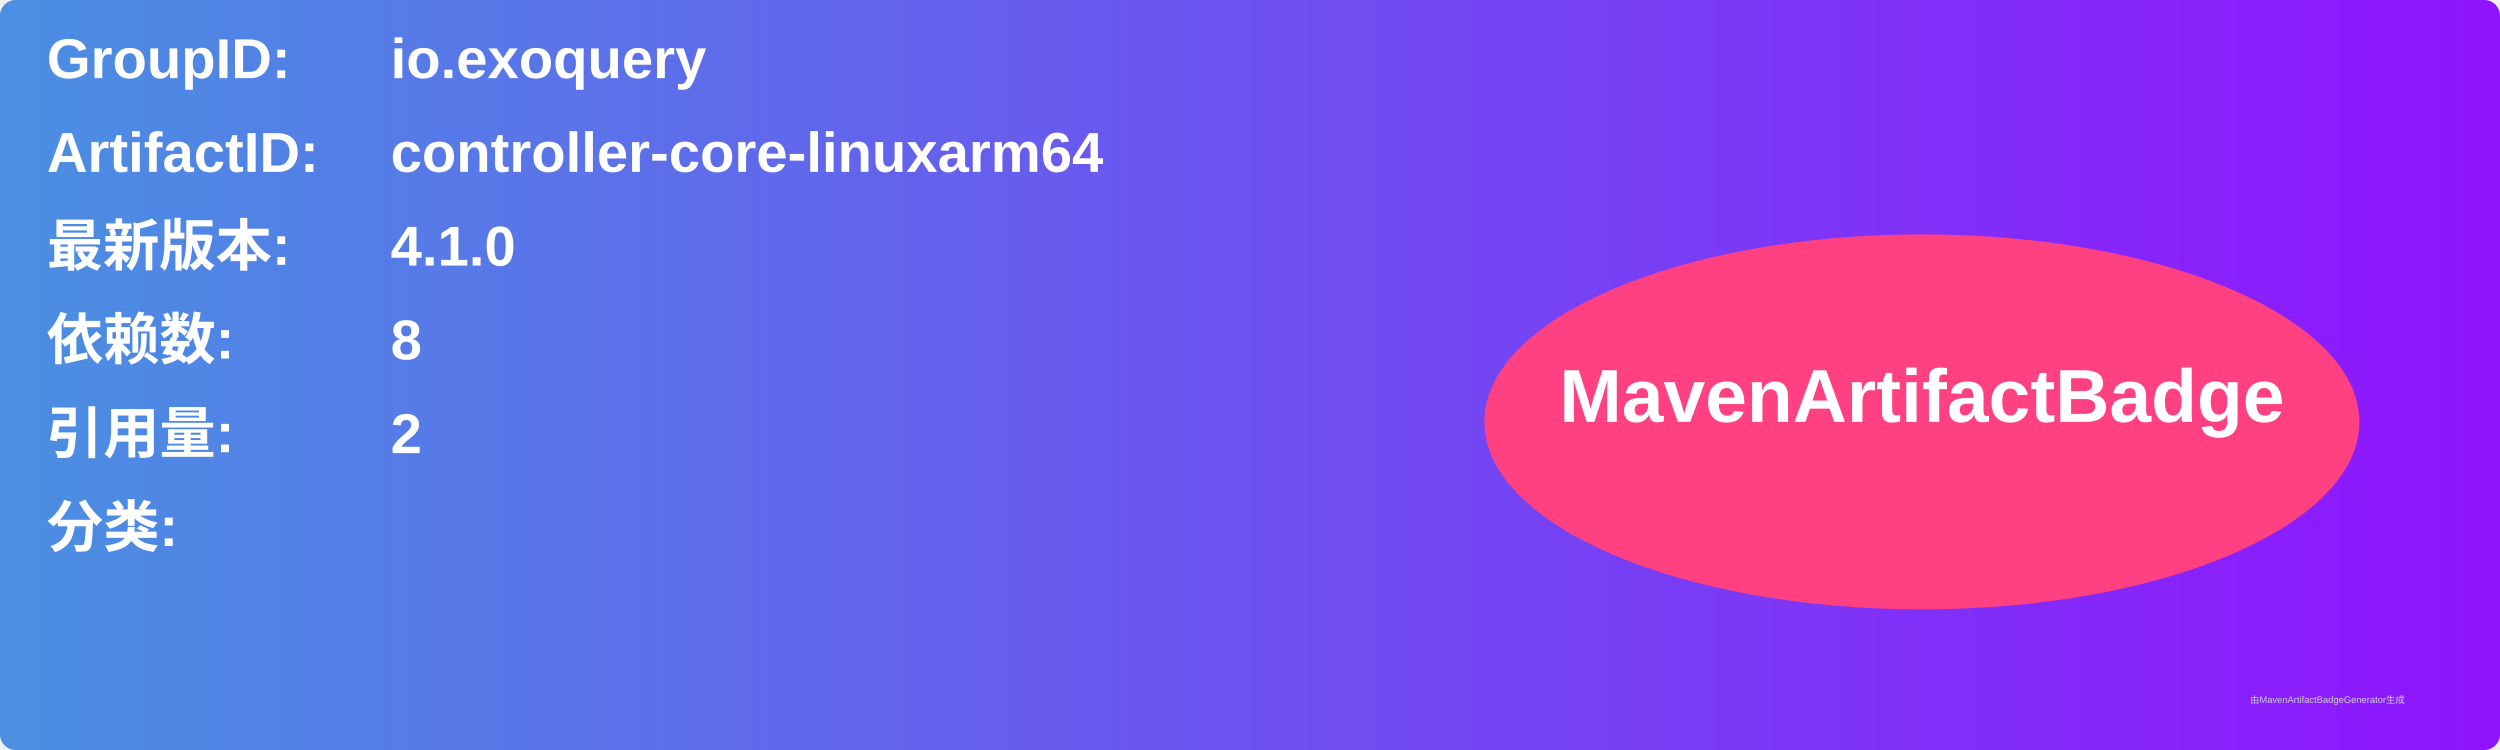
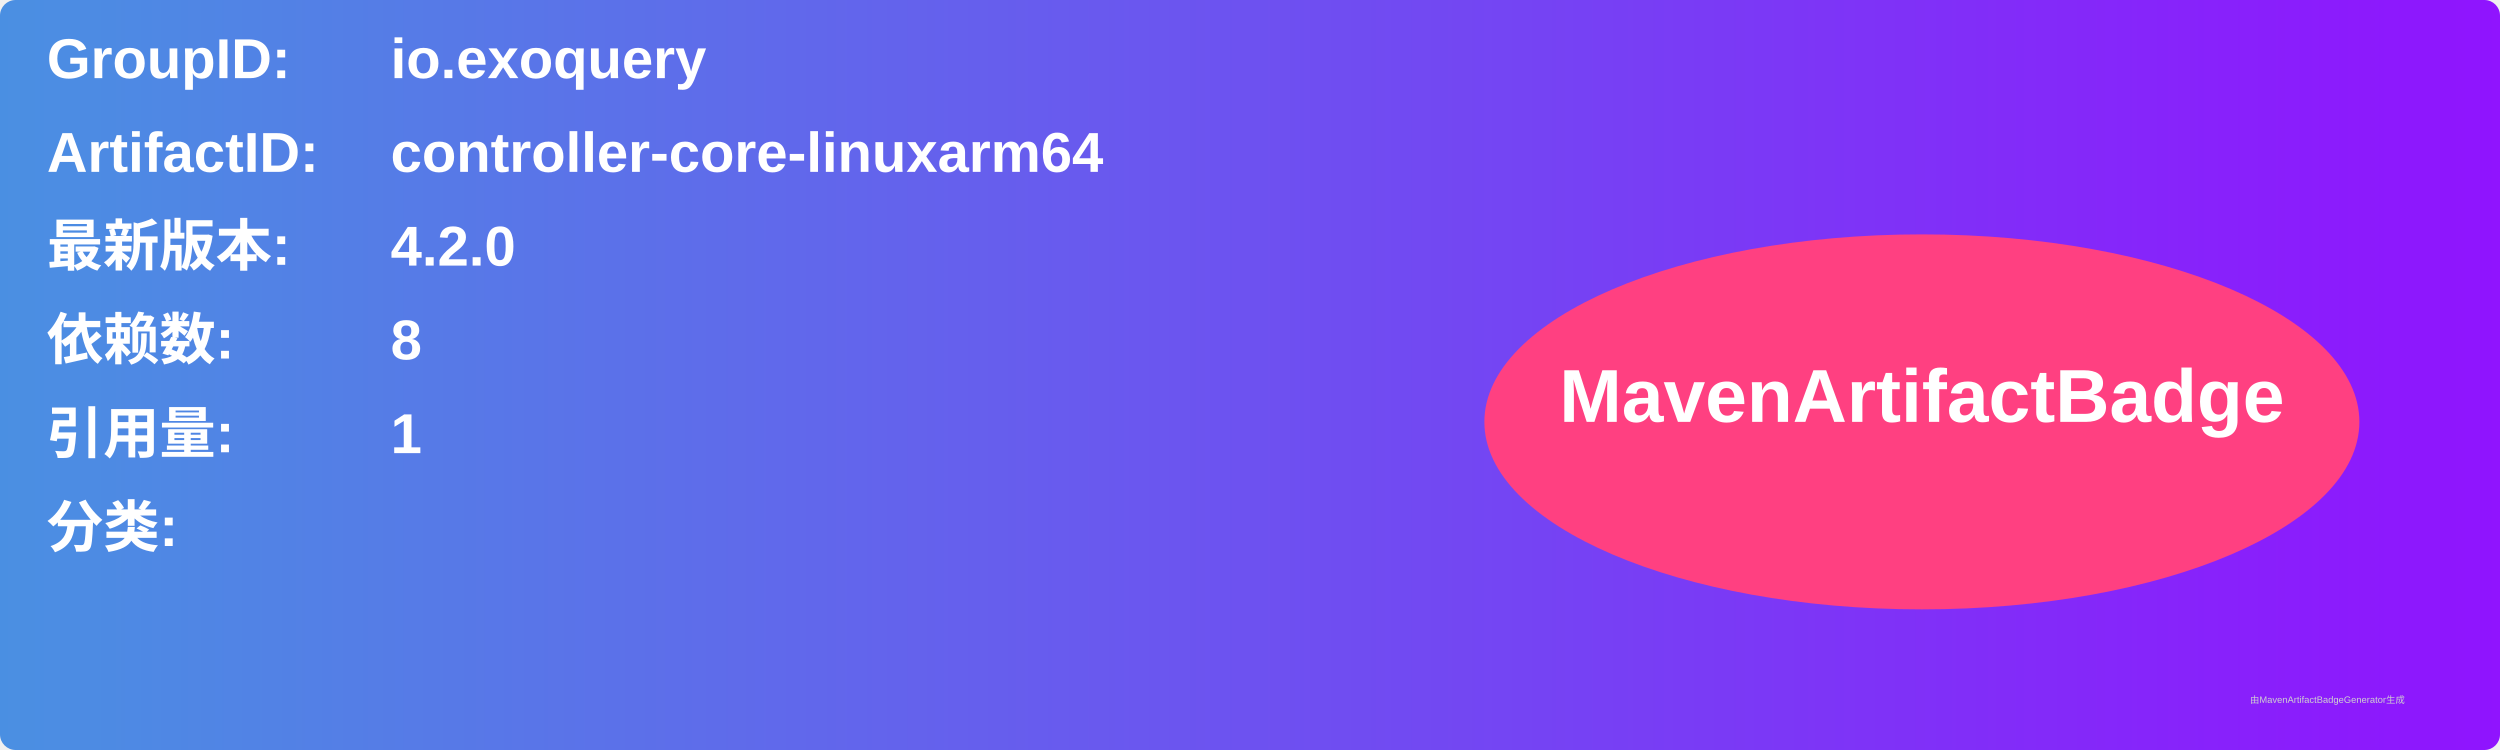
<svg xmlns="http://www.w3.org/2000/svg" width="800" height="240" viewBox="0 0 800 240">
  <linearGradient id="grad" x1="0%" y1="0%" x2="100%" y2="0%">
    <stop offset="0%" stop-color="#4a90e2" />
    <stop offset="100%" stop-color="#9013fe" />
  </linearGradient>
  <rect width="100%" height="100%" rx="5" ry="5" fill="url(#grad)" />
  <g transform="translate(15, 15)">
    <text x="0" y="10" font-family="Arial" font-size="18" fill="white" font-weight="bold" width="260">GroupID:</text>
    <text x="110" y="10" font-family="Arial" font-size="18" fill="white" font-weight="bold" width="460">io.exoquery</text>
    <text x="0" y="40" font-family="Arial" font-size="18" fill="white" font-weight="bold" width="260">ArtifactID:</text>
    <text x="110" y="40" font-family="Arial" font-size="18" fill="white" font-weight="bold" width="460">controller-core-linuxarm64</text>
    <text x="0" y="70" font-family="Arial" font-size="18" fill="white" font-weight="bold">最新版本:</text>
    <text x="110" y="70" font-family="Arial" font-size="18" fill="white" font-weight="bold">
-       <tspan font-weight="bold">4.1.0</tspan>
+       <tspan font-weight="bold">4.2.0</tspan>
    </text>
    <text x="0" y="100" font-family="Arial" font-size="18" fill="white" font-weight="bold">依赖数: </text>
    <text x="110" y="100" font-family="Arial" font-size="18" fill="white">
      <tspan font-weight="bold">8</tspan>
    </text>
    <text x="0" y="130" font-family="Arial" font-size="18" fill="white" font-weight="bold">引用量: </text>
    <text x="110" y="130" font-family="Arial" font-size="18" fill="white">
-       <tspan font-weight="bold">2</tspan>
+       <tspan font-weight="bold">1</tspan>
    </text>
    <text x="0" y="160" font-family="Arial" font-size="18" fill="white" font-weight="bold">分类:</text>
    <text x="10" y="190" font-family="Arial" font-size="10" fill="white">
      <tspan font-weight="bold" />
    </text>
    <ellipse cx="600" cy="120" rx="140" ry="60" fill="#ff4081" />
    <text x="600" y="120" text-anchor="middle" font-family="Arial" font-size="24" fill="white" font-weight="bold">MavenArtifactBadge</text>
  </g>
  <text x="720" y="225" font-family="Arial" font-size="3" fill="#d0d0d0">由MavenArtifactBadgeGenerator生成</text>
</svg>
